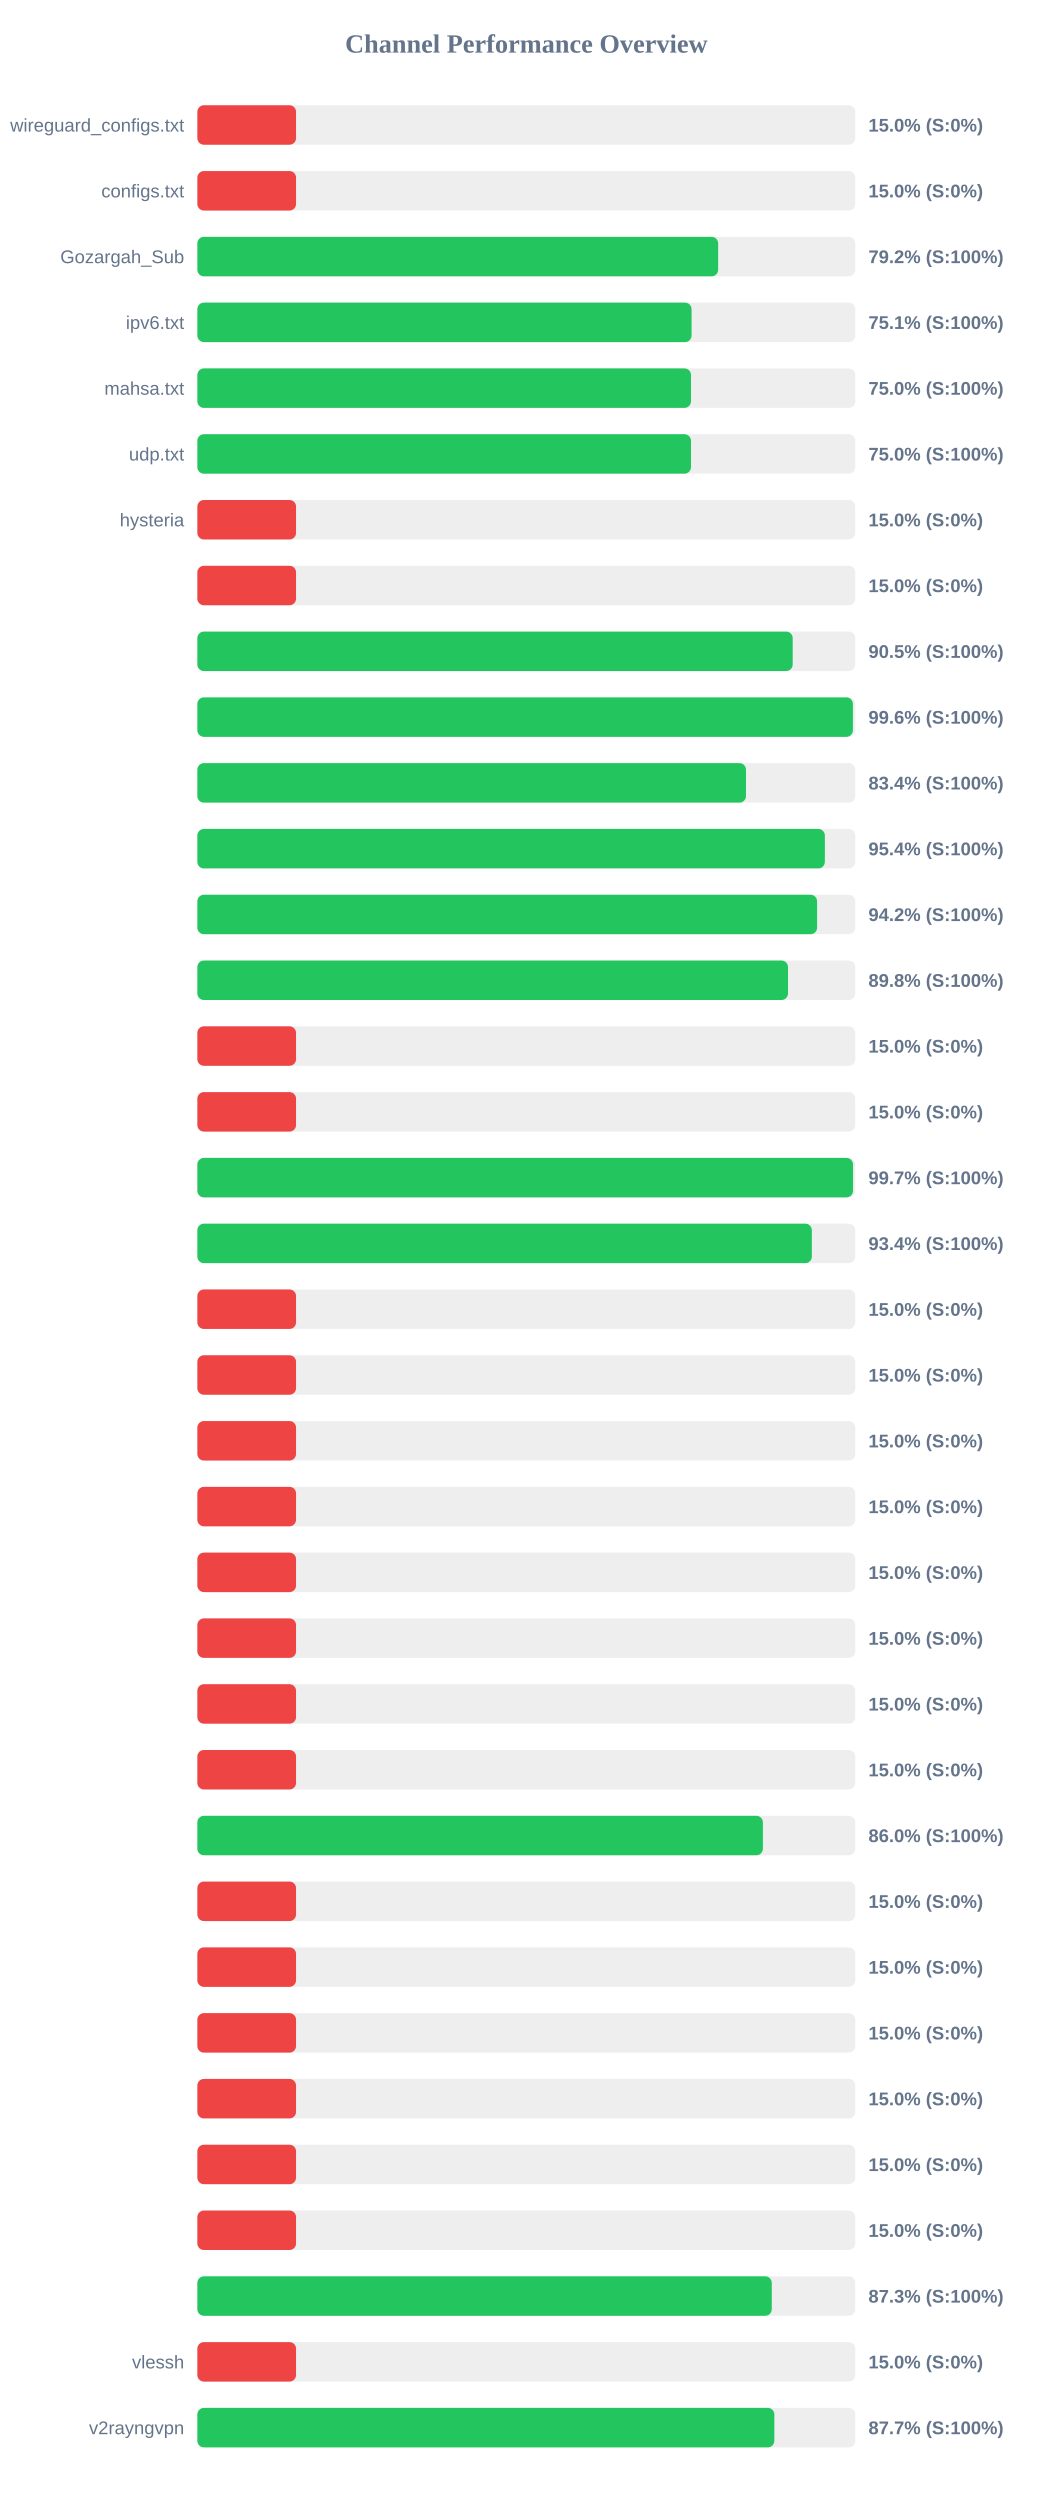
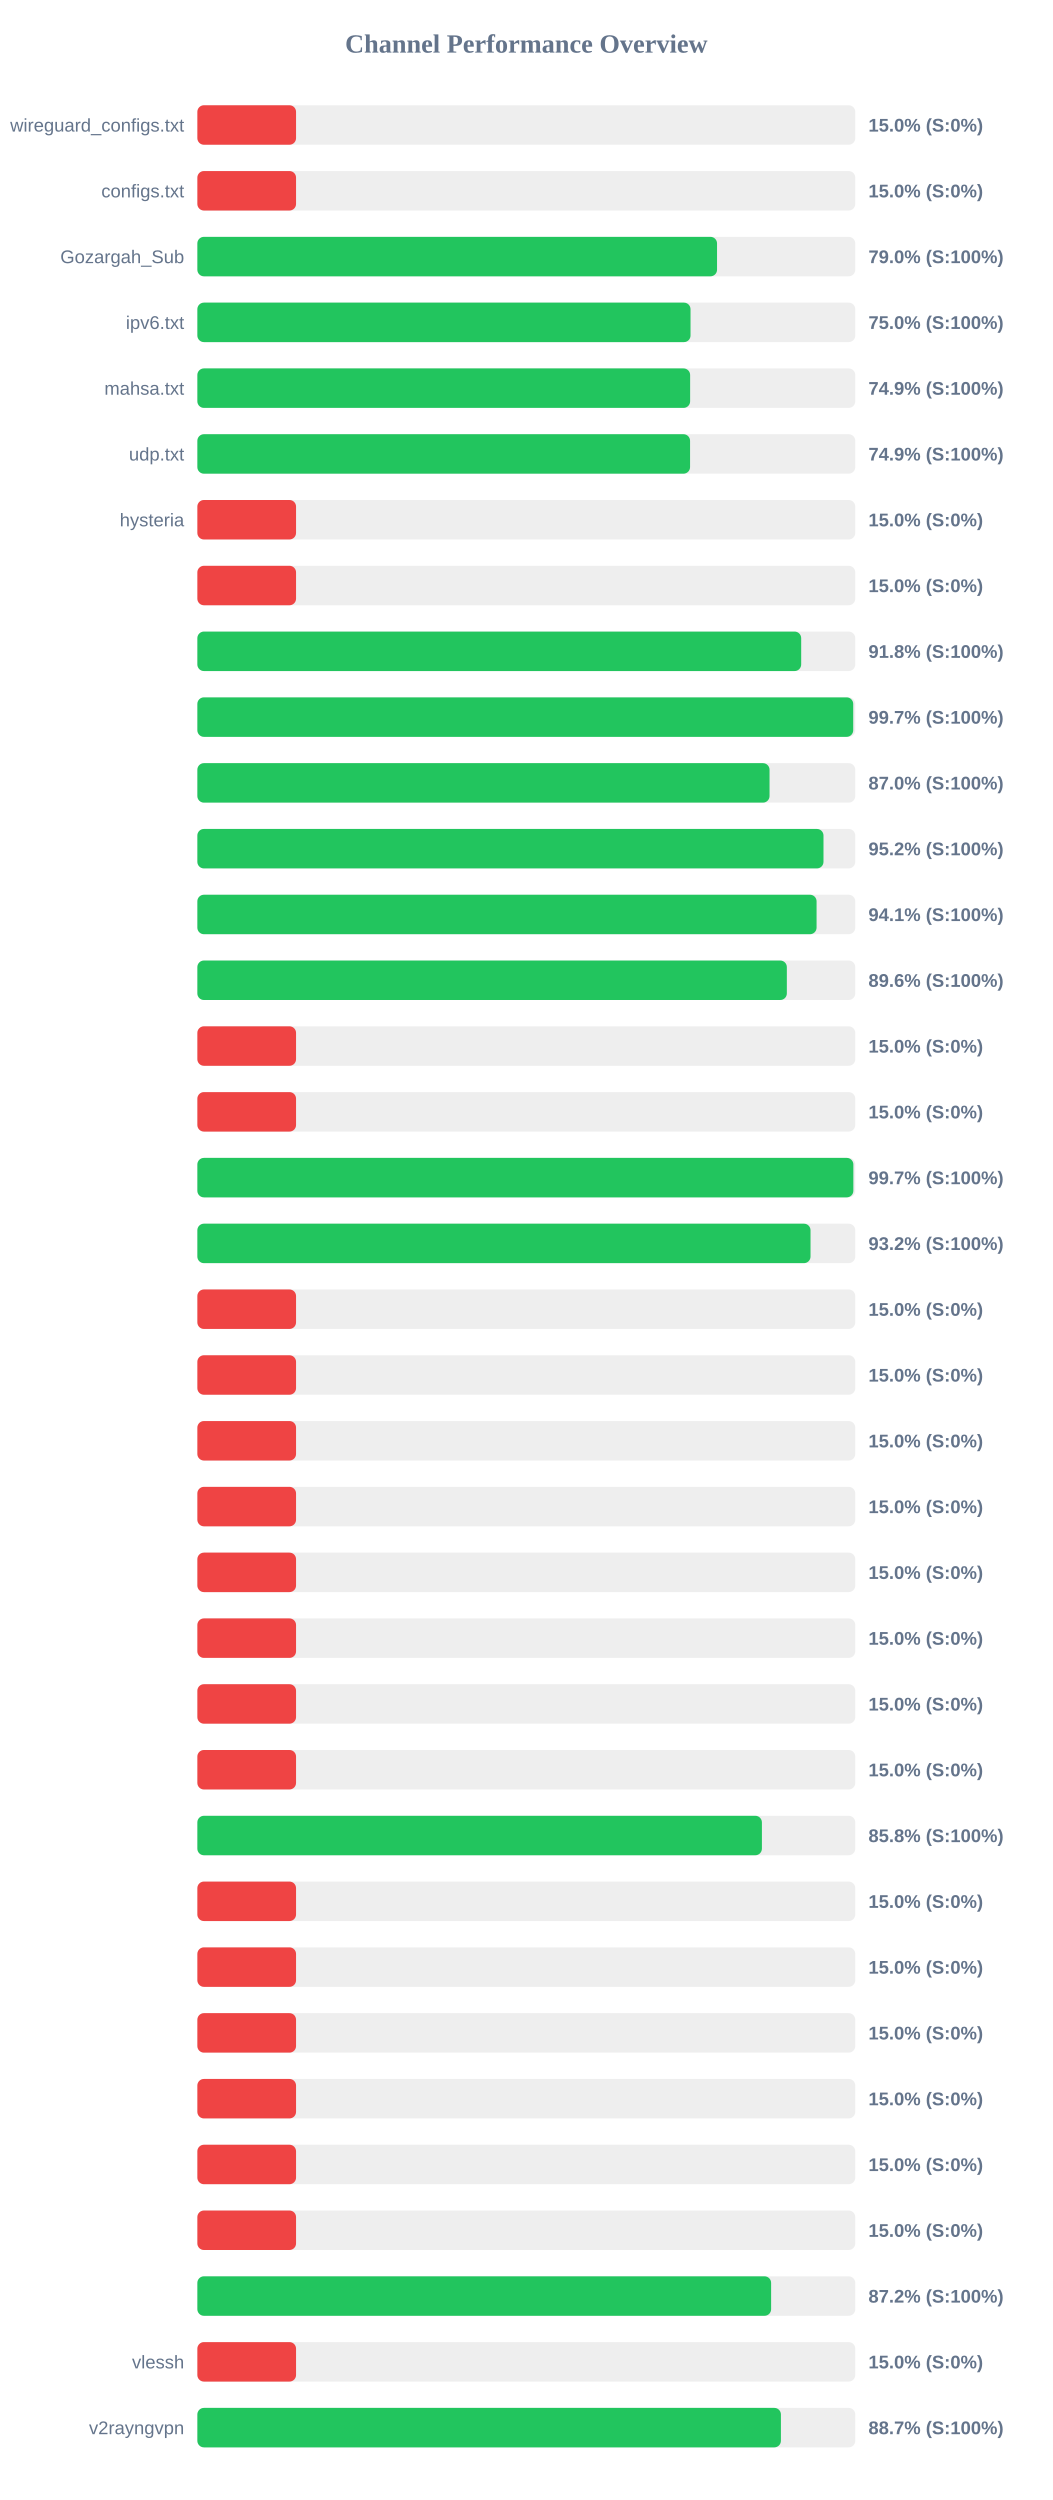
<svg xmlns="http://www.w3.org/2000/svg" width="800" height="1900" version="1.1">
  <style>
        .row { font: 14px Arial; fill: #64748b; }
        .score { font: bold 14px Arial; fill: #64748b; }
    </style>
  <text x="400" y="40" text-anchor="middle" font-size="20px" font-weight="bold" fill="#64748b">Channel Performance Overview</text>
  <rect x="150" y="80" width="500" height="30" fill="#eee" rx="5" />
  <rect x="150" y="80" width="75.0" height="30" fill="#ef4444" rx="5" />
  <text x="140" y="100" text-anchor="end" class="row">wireguard_configs.txt</text>
  <text x="660" y="100" text-anchor="start" class="score">15.0% (S:0%)</text>
  <rect x="150" y="130" width="500" height="30" fill="#eee" rx="5" />
  <rect x="150" y="130" width="75.0" height="30" fill="#ef4444" rx="5" />
  <text x="140" y="150" text-anchor="end" class="row">configs.txt</text>
  <text x="660" y="150" text-anchor="start" class="score">15.0% (S:0%)</text>
  <rect x="150" y="180" width="500" height="30" fill="#eee" rx="5" />
-   <rect x="150" y="180" width="395.8" height="30" fill="#22c55e" rx="5" />
+   <rect x="150" y="180" width="394.95" height="30" fill="#22c55e" rx="5" />
  <text x="140" y="200" text-anchor="end" class="row">Gozargah_Sub</text>
-   <text x="660" y="200" text-anchor="start" class="score">79.2% (S:100%)</text>
+   <text x="660" y="200" text-anchor="start" class="score">79.0% (S:100%)</text>
  <rect x="150" y="230" width="500" height="30" fill="#eee" rx="5" />
-   <rect x="150" y="230" width="375.6" height="30" fill="#22c55e" rx="5" />
+   <rect x="150" y="230" width="374.8" height="30" fill="#22c55e" rx="5" />
  <text x="140" y="250" text-anchor="end" class="row">ipv6.txt</text>
-   <text x="660" y="250" text-anchor="start" class="score">75.1% (S:100%)</text>
+   <text x="660" y="250" text-anchor="start" class="score">75.0% (S:100%)</text>
  <rect x="150" y="280" width="500" height="30" fill="#eee" rx="5" />
-   <rect x="150" y="280" width="375.15" height="30" fill="#22c55e" rx="5" />
+   <rect x="150" y="280" width="374.5" height="30" fill="#22c55e" rx="5" />
  <text x="140" y="300" text-anchor="end" class="row">mahsa.txt</text>
-   <text x="660" y="300" text-anchor="start" class="score">75.0% (S:100%)</text>
+   <text x="660" y="300" text-anchor="start" class="score">74.9% (S:100%)</text>
  <rect x="150" y="330" width="500" height="30" fill="#eee" rx="5" />
-   <rect x="150" y="330" width="375.15" height="30" fill="#22c55e" rx="5" />
+   <rect x="150" y="330" width="374.45" height="30" fill="#22c55e" rx="5" />
  <text x="140" y="350" text-anchor="end" class="row">udp.txt</text>
-   <text x="660" y="350" text-anchor="start" class="score">75.0% (S:100%)</text>
+   <text x="660" y="350" text-anchor="start" class="score">74.9% (S:100%)</text>
  <rect x="150" y="380" width="500" height="30" fill="#eee" rx="5" />
  <rect x="150" y="380" width="75.0" height="30" fill="#ef4444" rx="5" />
  <text x="140" y="400" text-anchor="end" class="row">hysteria</text>
  <text x="660" y="400" text-anchor="start" class="score">15.0% (S:0%)</text>
  <rect x="150" y="430" width="500" height="30" fill="#eee" rx="5" />
  <rect x="150" y="430" width="75.0" height="30" fill="#ef4444" rx="5" />
  <text x="140" y="450" text-anchor="end" class="row" />
  <text x="660" y="450" text-anchor="start" class="score">15.0% (S:0%)</text>
  <rect x="150" y="480" width="500" height="30" fill="#eee" rx="5" />
-   <rect x="150" y="480" width="452.45" height="30" fill="#22c55e" rx="5" />
+   <rect x="150" y="480" width="458.9" height="30" fill="#22c55e" rx="5" />
  <text x="140" y="500" text-anchor="end" class="row" />
-   <text x="660" y="500" text-anchor="start" class="score">90.5% (S:100%)</text>
+   <text x="660" y="500" text-anchor="start" class="score">91.8% (S:100%)</text>
  <rect x="150" y="530" width="500" height="30" fill="#eee" rx="5" />
-   <rect x="150" y="530" width="498.2" height="30" fill="#22c55e" rx="5" />
+   <rect x="150" y="530" width="498.45" height="30" fill="#22c55e" rx="5" />
  <text x="140" y="550" text-anchor="end" class="row" />
-   <text x="660" y="550" text-anchor="start" class="score">99.6% (S:100%)</text>
+   <text x="660" y="550" text-anchor="start" class="score">99.7% (S:100%)</text>
  <rect x="150" y="580" width="500" height="30" fill="#eee" rx="5" />
-   <rect x="150" y="580" width="416.95" height="30" fill="#22c55e" rx="5" />
+   <rect x="150" y="580" width="434.85" height="30" fill="#22c55e" rx="5" />
  <text x="140" y="600" text-anchor="end" class="row" />
-   <text x="660" y="600" text-anchor="start" class="score">83.4% (S:100%)</text>
+   <text x="660" y="600" text-anchor="start" class="score">87.0% (S:100%)</text>
  <rect x="150" y="630" width="500" height="30" fill="#eee" rx="5" />
-   <rect x="150" y="630" width="476.9" height="30" fill="#22c55e" rx="5" />
+   <rect x="150" y="630" width="475.85" height="30" fill="#22c55e" rx="5" />
  <text x="140" y="650" text-anchor="end" class="row" />
-   <text x="660" y="650" text-anchor="start" class="score">95.4% (S:100%)</text>
+   <text x="660" y="650" text-anchor="start" class="score">95.2% (S:100%)</text>
  <rect x="150" y="680" width="500" height="30" fill="#eee" rx="5" />
-   <rect x="150" y="680" width="471.0" height="30" fill="#22c55e" rx="5" />
+   <rect x="150" y="680" width="470.6" height="30" fill="#22c55e" rx="5" />
  <text x="140" y="700" text-anchor="end" class="row" />
-   <text x="660" y="700" text-anchor="start" class="score">94.2% (S:100%)</text>
+   <text x="660" y="700" text-anchor="start" class="score">94.1% (S:100%)</text>
  <rect x="150" y="730" width="500" height="30" fill="#eee" rx="5" />
-   <rect x="150" y="730" width="448.9" height="30" fill="#22c55e" rx="5" />
+   <rect x="150" y="730" width="448.0" height="30" fill="#22c55e" rx="5" />
  <text x="140" y="750" text-anchor="end" class="row" />
-   <text x="660" y="750" text-anchor="start" class="score">89.8% (S:100%)</text>
+   <text x="660" y="750" text-anchor="start" class="score">89.6% (S:100%)</text>
  <rect x="150" y="780" width="500" height="30" fill="#eee" rx="5" />
  <rect x="150" y="780" width="75.0" height="30" fill="#ef4444" rx="5" />
  <text x="140" y="800" text-anchor="end" class="row" />
  <text x="660" y="800" text-anchor="start" class="score">15.0% (S:0%)</text>
  <rect x="150" y="830" width="500" height="30" fill="#eee" rx="5" />
  <rect x="150" y="830" width="75.0" height="30" fill="#ef4444" rx="5" />
  <text x="140" y="850" text-anchor="end" class="row" />
  <text x="660" y="850" text-anchor="start" class="score">15.0% (S:0%)</text>
  <rect x="150" y="880" width="500" height="30" fill="#eee" rx="5" />
-   <rect x="150" y="880" width="498.3" height="30" fill="#22c55e" rx="5" />
+   <rect x="150" y="880" width="498.55" height="30" fill="#22c55e" rx="5" />
  <text x="140" y="900" text-anchor="end" class="row" />
  <text x="660" y="900" text-anchor="start" class="score">99.7% (S:100%)</text>
  <rect x="150" y="930" width="500" height="30" fill="#eee" rx="5" />
-   <rect x="150" y="930" width="467.0" height="30" fill="#22c55e" rx="5" />
+   <rect x="150" y="930" width="466.0" height="30" fill="#22c55e" rx="5" />
  <text x="140" y="950" text-anchor="end" class="row" />
-   <text x="660" y="950" text-anchor="start" class="score">93.4% (S:100%)</text>
+   <text x="660" y="950" text-anchor="start" class="score">93.2% (S:100%)</text>
  <rect x="150" y="980" width="500" height="30" fill="#eee" rx="5" />
  <rect x="150" y="980" width="75.0" height="30" fill="#ef4444" rx="5" />
  <text x="140" y="1000" text-anchor="end" class="row" />
  <text x="660" y="1000" text-anchor="start" class="score">15.0% (S:0%)</text>
  <rect x="150" y="1030" width="500" height="30" fill="#eee" rx="5" />
  <rect x="150" y="1030" width="75.0" height="30" fill="#ef4444" rx="5" />
  <text x="140" y="1050" text-anchor="end" class="row" />
  <text x="660" y="1050" text-anchor="start" class="score">15.0% (S:0%)</text>
  <rect x="150" y="1080" width="500" height="30" fill="#eee" rx="5" />
  <rect x="150" y="1080" width="75.0" height="30" fill="#ef4444" rx="5" />
  <text x="140" y="1100" text-anchor="end" class="row" />
  <text x="660" y="1100" text-anchor="start" class="score">15.0% (S:0%)</text>
  <rect x="150" y="1130" width="500" height="30" fill="#eee" rx="5" />
  <rect x="150" y="1130" width="75.0" height="30" fill="#ef4444" rx="5" />
  <text x="140" y="1150" text-anchor="end" class="row" />
  <text x="660" y="1150" text-anchor="start" class="score">15.0% (S:0%)</text>
  <rect x="150" y="1180" width="500" height="30" fill="#eee" rx="5" />
  <rect x="150" y="1180" width="75.0" height="30" fill="#ef4444" rx="5" />
  <text x="140" y="1200" text-anchor="end" class="row" />
  <text x="660" y="1200" text-anchor="start" class="score">15.0% (S:0%)</text>
  <rect x="150" y="1230" width="500" height="30" fill="#eee" rx="5" />
  <rect x="150" y="1230" width="75.0" height="30" fill="#ef4444" rx="5" />
  <text x="140" y="1250" text-anchor="end" class="row" />
  <text x="660" y="1250" text-anchor="start" class="score">15.0% (S:0%)</text>
  <rect x="150" y="1280" width="500" height="30" fill="#eee" rx="5" />
  <rect x="150" y="1280" width="75.0" height="30" fill="#ef4444" rx="5" />
  <text x="140" y="1300" text-anchor="end" class="row" />
  <text x="660" y="1300" text-anchor="start" class="score">15.0% (S:0%)</text>
  <rect x="150" y="1330" width="500" height="30" fill="#eee" rx="5" />
  <rect x="150" y="1330" width="75.0" height="30" fill="#ef4444" rx="5" />
  <text x="140" y="1350" text-anchor="end" class="row" />
  <text x="660" y="1350" text-anchor="start" class="score">15.0% (S:0%)</text>
  <rect x="150" y="1380" width="500" height="30" fill="#eee" rx="5" />
-   <rect x="150" y="1380" width="429.8" height="30" fill="#22c55e" rx="5" />
+   <rect x="150" y="1380" width="429.05" height="30" fill="#22c55e" rx="5" />
  <text x="140" y="1400" text-anchor="end" class="row" />
-   <text x="660" y="1400" text-anchor="start" class="score">86.0% (S:100%)</text>
+   <text x="660" y="1400" text-anchor="start" class="score">85.8% (S:100%)</text>
  <rect x="150" y="1430" width="500" height="30" fill="#eee" rx="5" />
  <rect x="150" y="1430" width="75.0" height="30" fill="#ef4444" rx="5" />
  <text x="140" y="1450" text-anchor="end" class="row" />
  <text x="660" y="1450" text-anchor="start" class="score">15.0% (S:0%)</text>
  <rect x="150" y="1480" width="500" height="30" fill="#eee" rx="5" />
  <rect x="150" y="1480" width="75.0" height="30" fill="#ef4444" rx="5" />
  <text x="140" y="1500" text-anchor="end" class="row" />
  <text x="660" y="1500" text-anchor="start" class="score">15.0% (S:0%)</text>
  <rect x="150" y="1530" width="500" height="30" fill="#eee" rx="5" />
  <rect x="150" y="1530" width="75.0" height="30" fill="#ef4444" rx="5" />
  <text x="140" y="1550" text-anchor="end" class="row" />
  <text x="660" y="1550" text-anchor="start" class="score">15.0% (S:0%)</text>
  <rect x="150" y="1580" width="500" height="30" fill="#eee" rx="5" />
  <rect x="150" y="1580" width="75.0" height="30" fill="#ef4444" rx="5" />
  <text x="140" y="1600" text-anchor="end" class="row" />
  <text x="660" y="1600" text-anchor="start" class="score">15.0% (S:0%)</text>
  <rect x="150" y="1630" width="500" height="30" fill="#eee" rx="5" />
  <rect x="150" y="1630" width="75.0" height="30" fill="#ef4444" rx="5" />
  <text x="140" y="1650" text-anchor="end" class="row" />
  <text x="660" y="1650" text-anchor="start" class="score">15.0% (S:0%)</text>
  <rect x="150" y="1680" width="500" height="30" fill="#eee" rx="5" />
  <rect x="150" y="1680" width="75.0" height="30" fill="#ef4444" rx="5" />
  <text x="140" y="1700" text-anchor="end" class="row" />
  <text x="660" y="1700" text-anchor="start" class="score">15.0% (S:0%)</text>
  <rect x="150" y="1730" width="500" height="30" fill="#eee" rx="5" />
-   <rect x="150" y="1730" width="436.55" height="30" fill="#22c55e" rx="5" />
+   <rect x="150" y="1730" width="436.05" height="30" fill="#22c55e" rx="5" />
  <text x="140" y="1750" text-anchor="end" class="row" />
-   <text x="660" y="1750" text-anchor="start" class="score">87.3% (S:100%)</text>
+   <text x="660" y="1750" text-anchor="start" class="score">87.2% (S:100%)</text>
  <rect x="150" y="1780" width="500" height="30" fill="#eee" rx="5" />
  <rect x="150" y="1780" width="75.0" height="30" fill="#ef4444" rx="5" />
  <text x="140" y="1800" text-anchor="end" class="row">vlessh</text>
  <text x="660" y="1800" text-anchor="start" class="score">15.0% (S:0%)</text>
  <rect x="150" y="1830" width="500" height="30" fill="#eee" rx="5" />
-   <rect x="150" y="1830" width="438.5" height="30" fill="#22c55e" rx="5" />
+   <rect x="150" y="1830" width="443.5" height="30" fill="#22c55e" rx="5" />
  <text x="140" y="1850" text-anchor="end" class="row">v2rayngvpn</text>
-   <text x="660" y="1850" text-anchor="start" class="score">87.7% (S:100%)</text>
+   <text x="660" y="1850" text-anchor="start" class="score">88.7% (S:100%)</text>
</svg>
